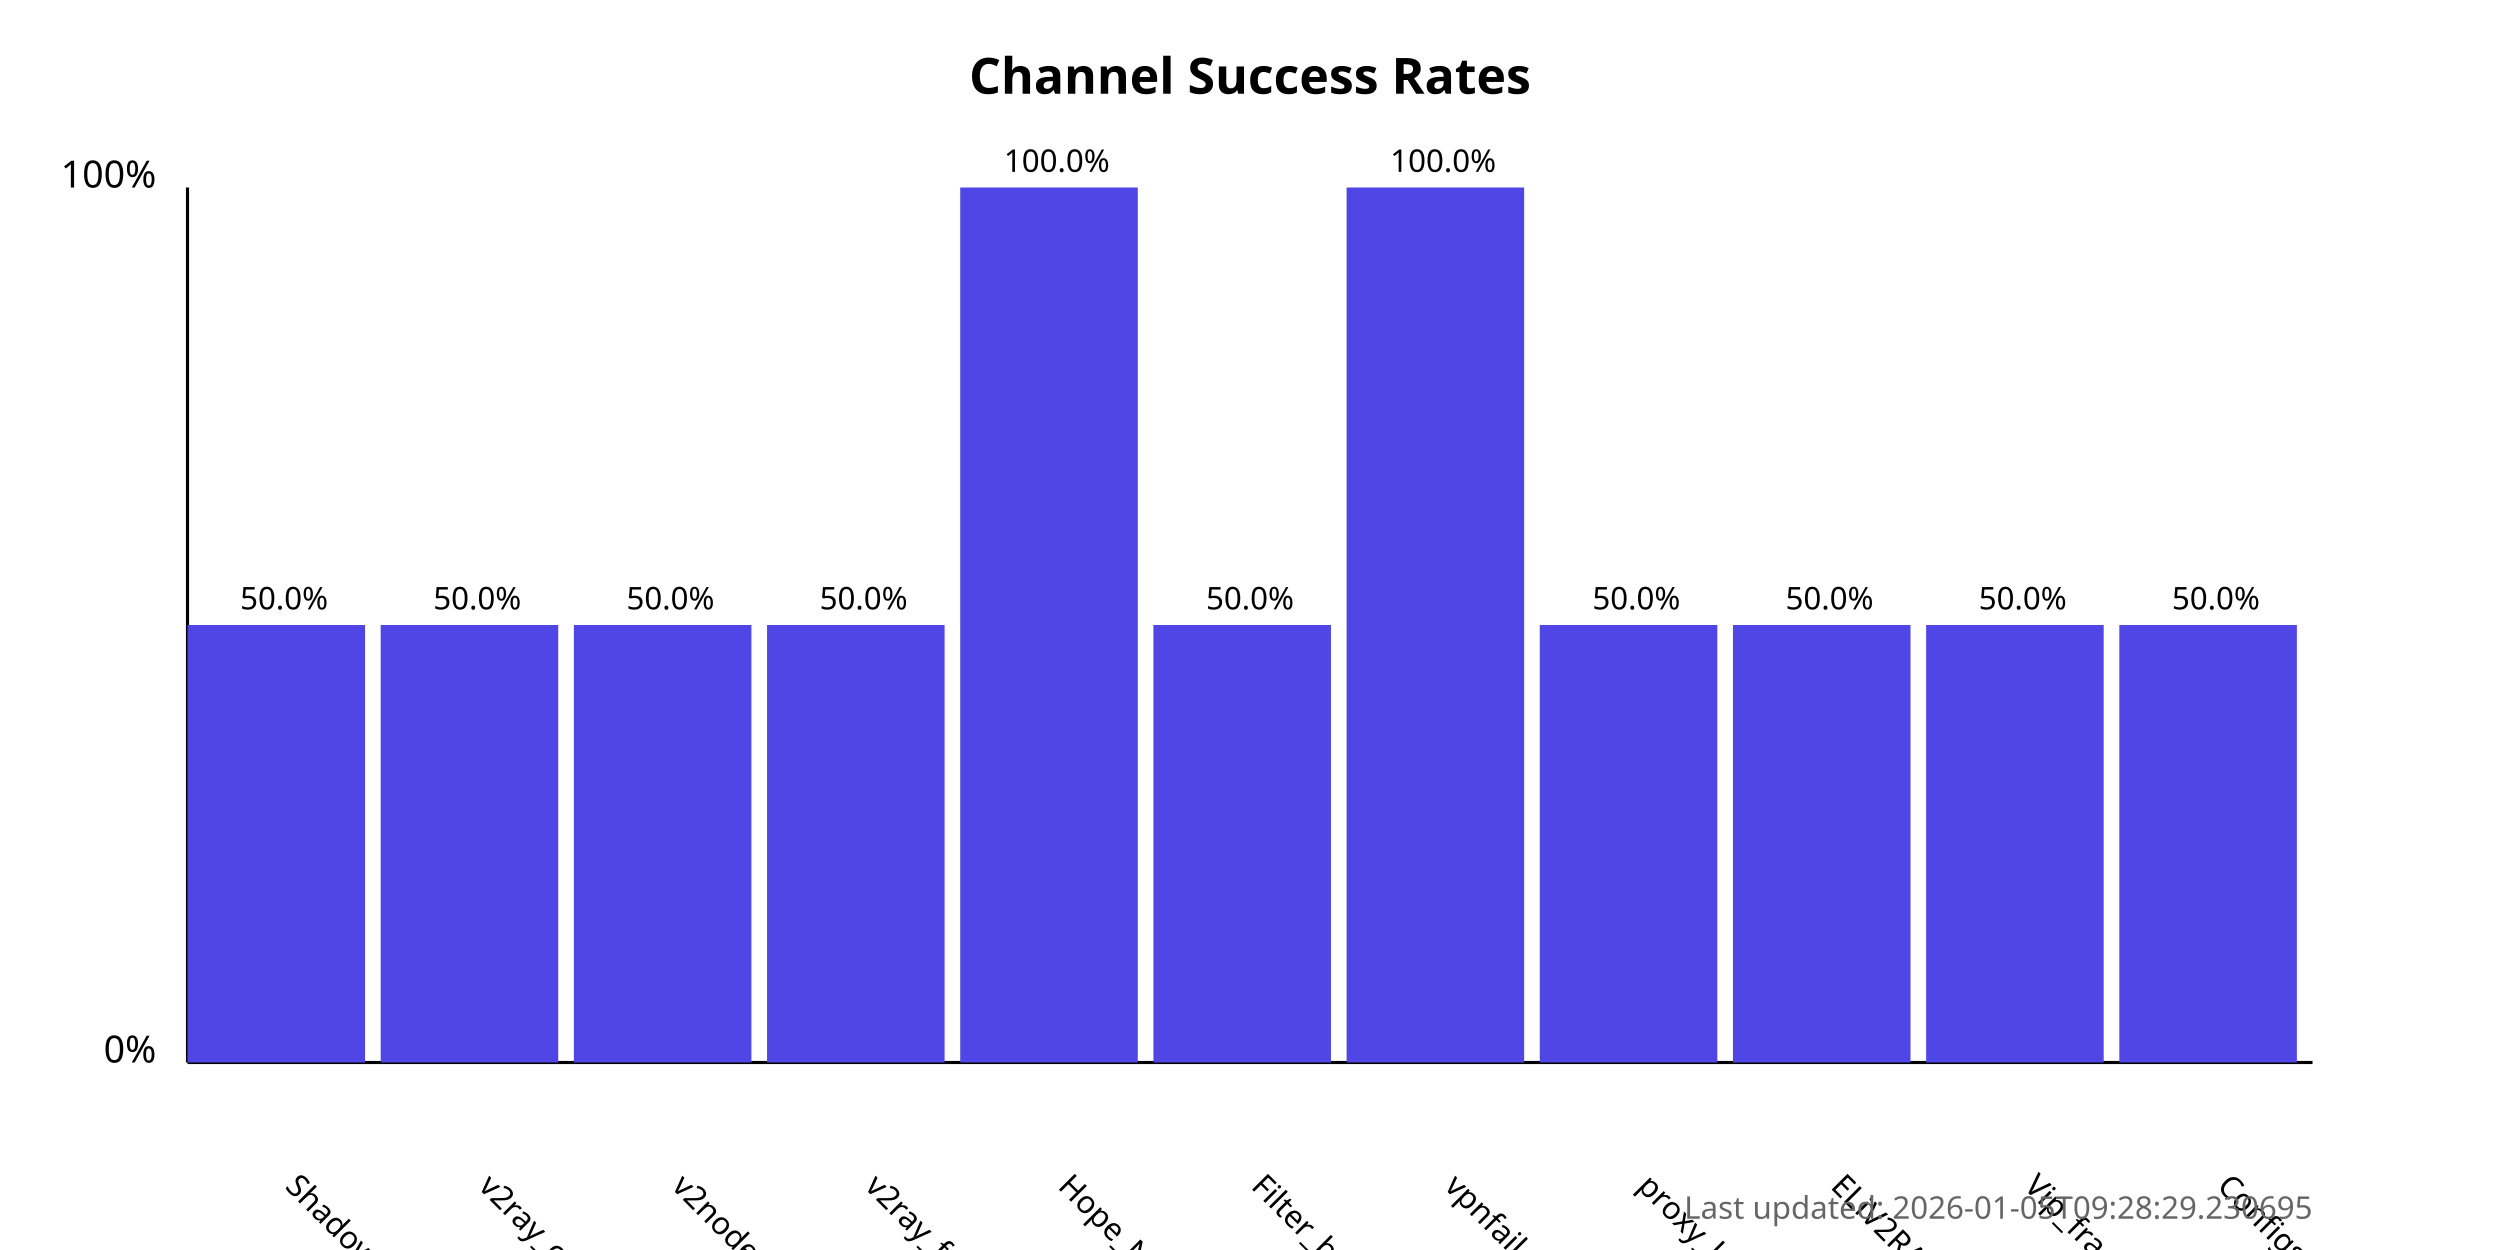
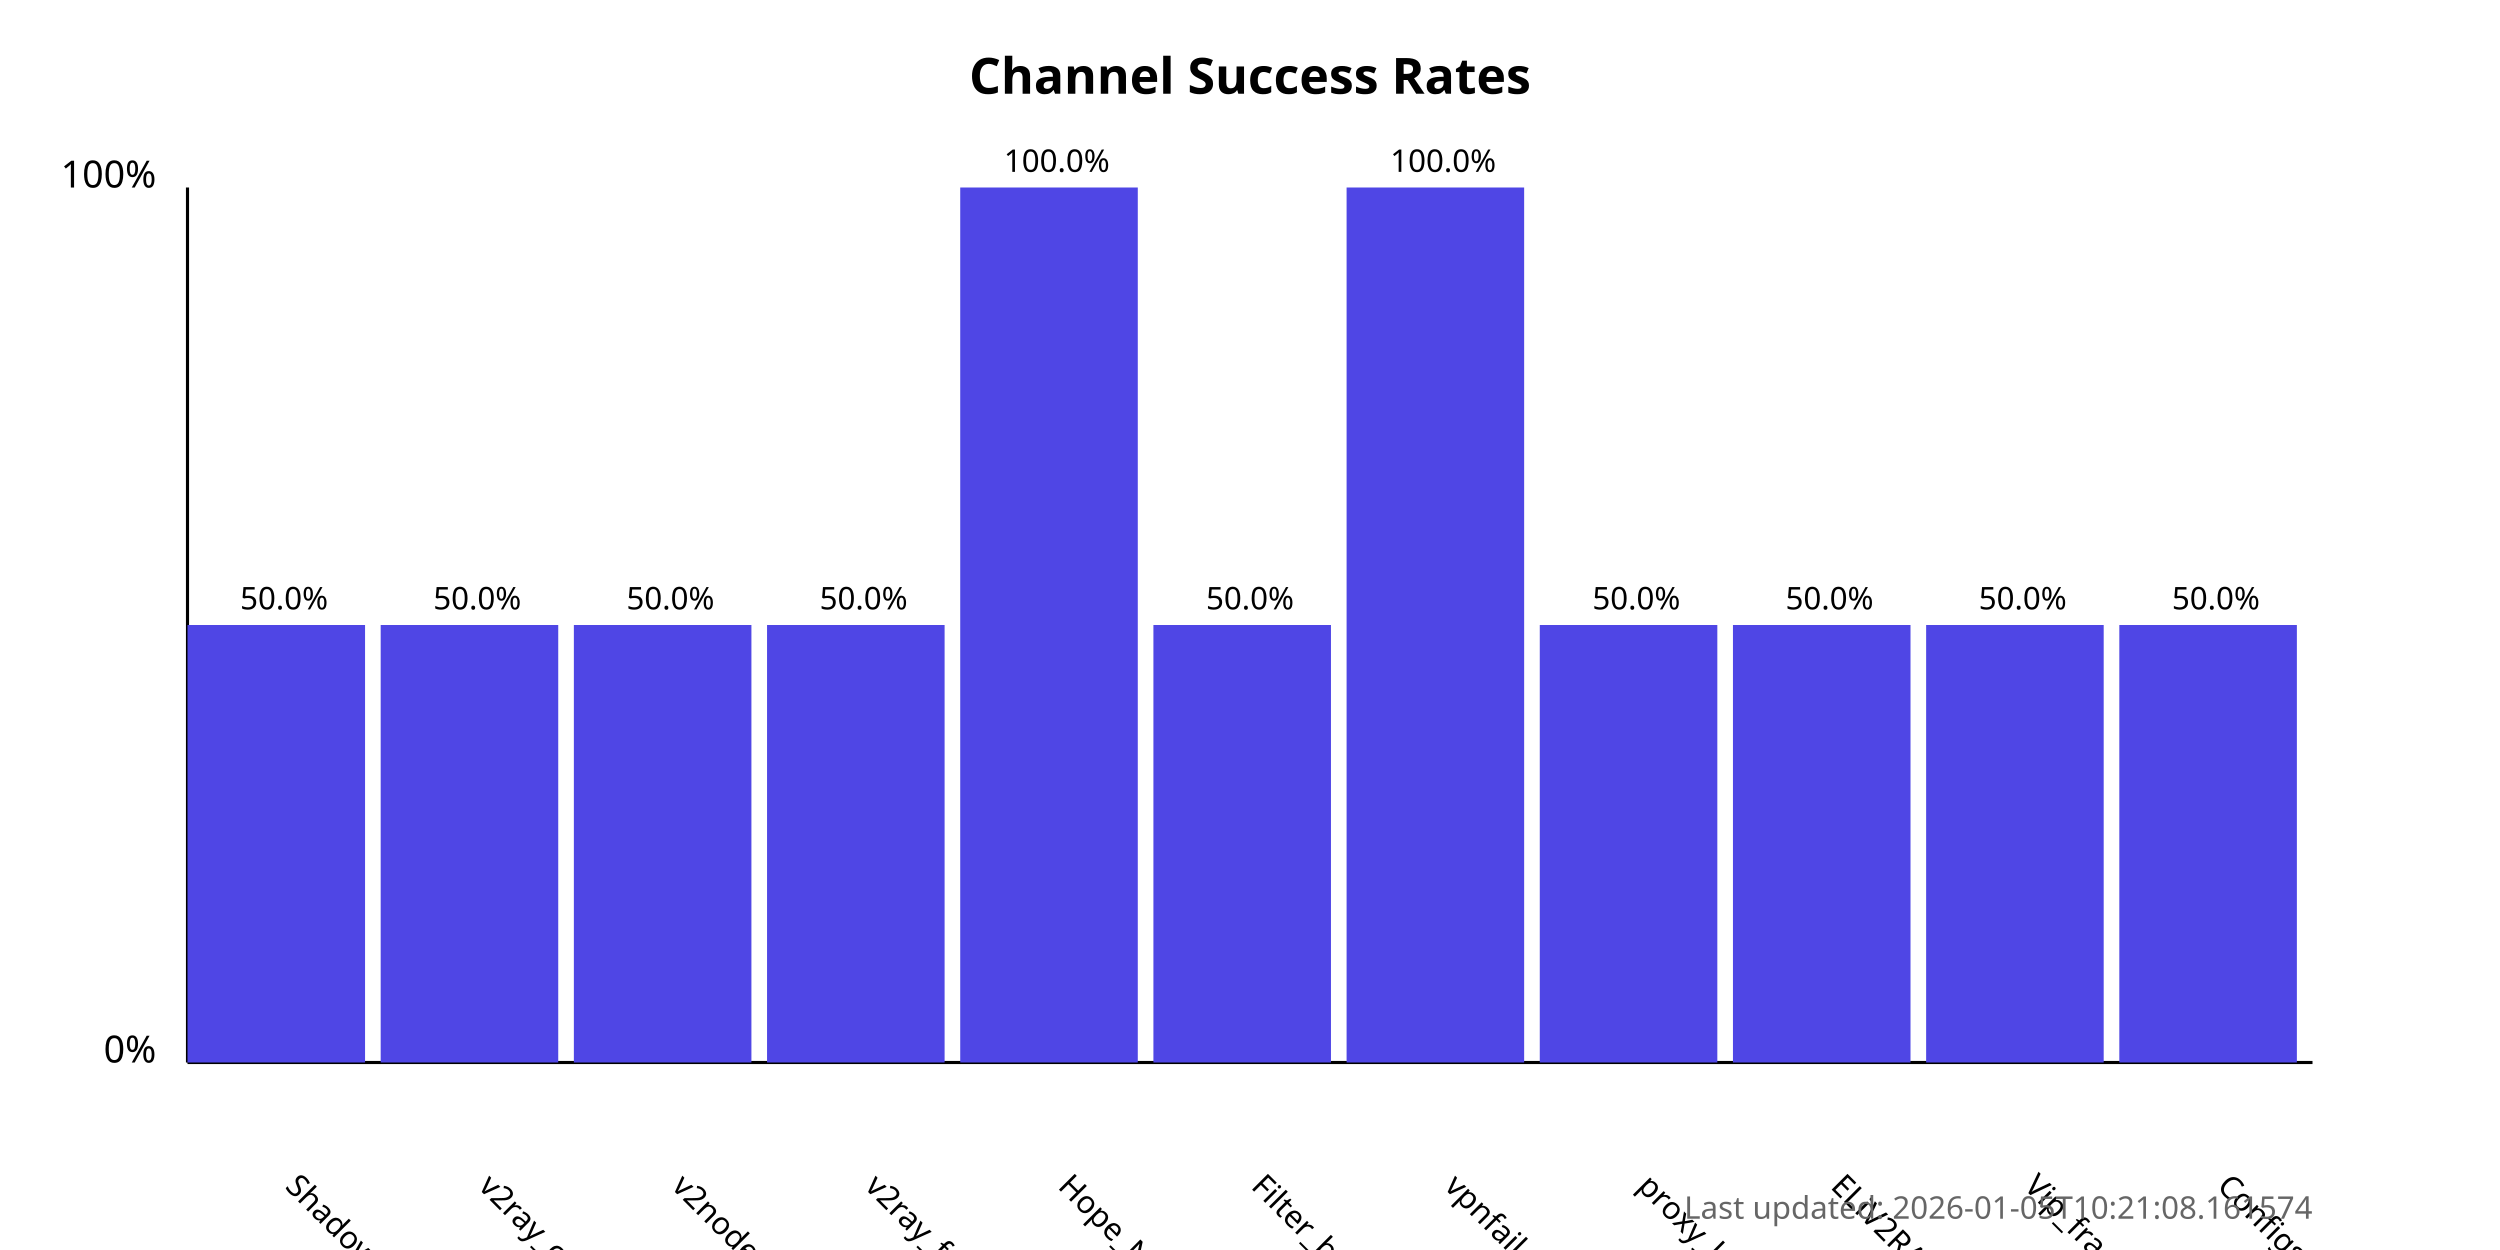
<svg xmlns="http://www.w3.org/2000/svg" width="800" height="400">
  <style>
            .chart-title { font: bold 16px sans-serif; }
            .axis-label { font: 12px sans-serif; }
            .tick-label { font: 10px sans-serif; }
            .bar { fill: #4f46e5; }
            .bar:hover { fill: #6366f1; }
            .timestamp { font: 10px sans-serif; fill: #666; }
        </style>
  <text x="400.0" y="30" text-anchor="middle" class="chart-title">
            Channel Success Rates
        </text>
  <line x1="60" y1="340" x2="60" y2="60" stroke="black" stroke-width="1" />
  <line x1="60" y1="340" x2="740" y2="340" stroke="black" stroke-width="1" />
  <text x="50" y="340" text-anchor="end" class="axis-label">0%</text>
  <text x="50" y="60" text-anchor="end" class="axis-label">100%</text>
  <g>
    <rect x="60" y="200.0" width="56.818" height="140.0" class="bar" />
    <text x="90.909" y="380" transform="rotate(45, 90.90909, 380)" text-anchor="start" class="tick-label">
                ShadowProxy66
            </text>
    <text x="90.909" y="195.0" text-anchor="middle" class="tick-label">
                50.0%
            </text>
  </g>
  <g>
    <rect x="121.818" y="200.0" width="56.818" height="140.0" class="bar" />
    <text x="152.727" y="380" transform="rotate(45, 152.7273, 380)" text-anchor="start" class="tick-label">
                v2ray_configs_pool
            </text>
    <text x="152.727" y="195.0" text-anchor="middle" class="tick-label">
                50.0%
            </text>
  </g>
  <g>
    <rect x="183.636" y="200.0" width="56.818" height="140.0" class="bar" />
    <text x="214.545" y="380" transform="rotate(45, 214.5455, 380)" text-anchor="start" class="tick-label">
                v2nodes
            </text>
    <text x="214.545" y="195.0" text-anchor="middle" class="tick-label">
                50.0%
            </text>
  </g>
  <g>
    <rect x="245.455" y="200.0" width="56.818" height="140.0" class="bar" />
    <text x="276.364" y="380" transform="rotate(45, 276.3636, 380)" text-anchor="start" class="tick-label">
                v2ray_free_conf
            </text>
    <text x="276.364" y="195.0" text-anchor="middle" class="tick-label">
                50.0%
            </text>
  </g>
  <g>
    <rect x="307.273" y="60.0" width="56.818" height="280.0" class="bar" />
    <text x="338.182" y="380" transform="rotate(45, 338.1818, 380)" text-anchor="start" class="tick-label">
                Hope_Net
            </text>
    <text x="338.182" y="55.0" text-anchor="middle" class="tick-label">
                100.0%
            </text>
  </g>
  <g>
    <rect x="369.091" y="200.0" width="56.818" height="140.0" class="bar" />
    <text x="400.0" y="380" transform="rotate(45, 400.0, 380)" text-anchor="start" class="tick-label">
                Filter_breaker
            </text>
    <text x="400.0" y="195.0" text-anchor="middle" class="tick-label">
                50.0%
            </text>
  </g>
  <g>
    <rect x="430.909" y="60.0" width="56.818" height="280.0" class="bar" />
    <text x="461.818" y="380" transform="rotate(45, 461.8182, 380)" text-anchor="start" class="tick-label">
                vpnfail_vless
            </text>
    <text x="461.818" y="55.0" text-anchor="middle" class="tick-label">
                100.0%
            </text>
  </g>
  <g>
    <rect x="492.727" y="200.0" width="56.818" height="140.0" class="bar" />
    <text x="523.636" y="380" transform="rotate(45, 523.6364, 380)" text-anchor="start" class="tick-label">
                proxy_kafee
            </text>
    <text x="523.636" y="195.0" text-anchor="middle" class="tick-label">
                50.0%
            </text>
  </g>
  <g>
    <rect x="554.545" y="200.0" width="56.818" height="140.0" class="bar" />
    <text x="585.455" y="380" transform="rotate(45, 585.4545, 380)" text-anchor="start" class="tick-label">
                ELiV2RAY
            </text>
    <text x="585.455" y="195.0" text-anchor="middle" class="tick-label">
                50.0%
            </text>
  </g>
  <g>
    <rect x="616.364" y="200.0" width="56.818" height="140.0" class="bar" />
    <text x="647.273" y="380" transform="rotate(45, 647.2727, 380)" text-anchor="start" class="tick-label">
                Vip_fragment_v2ray
            </text>
    <text x="647.273" y="195.0" text-anchor="middle" class="tick-label">
                50.0%
            </text>
  </g>
  <g>
    <rect x="678.182" y="200.0" width="56.818" height="140.0" class="bar" />
    <text x="709.091" y="380" transform="rotate(45, 709.0909, 380)" text-anchor="start" class="tick-label">
                ConfigsHubPlus
            </text>
    <text x="709.091" y="195.0" text-anchor="middle" class="tick-label">
                50.0%
            </text>
  </g>
  <text x="740" y="390" text-anchor="end" class="timestamp">
-             Last updated: 2026-01-05T09:28:29.230695
+             Last updated: 2026-01-05T10:21:08.161574
        </text>
</svg>
